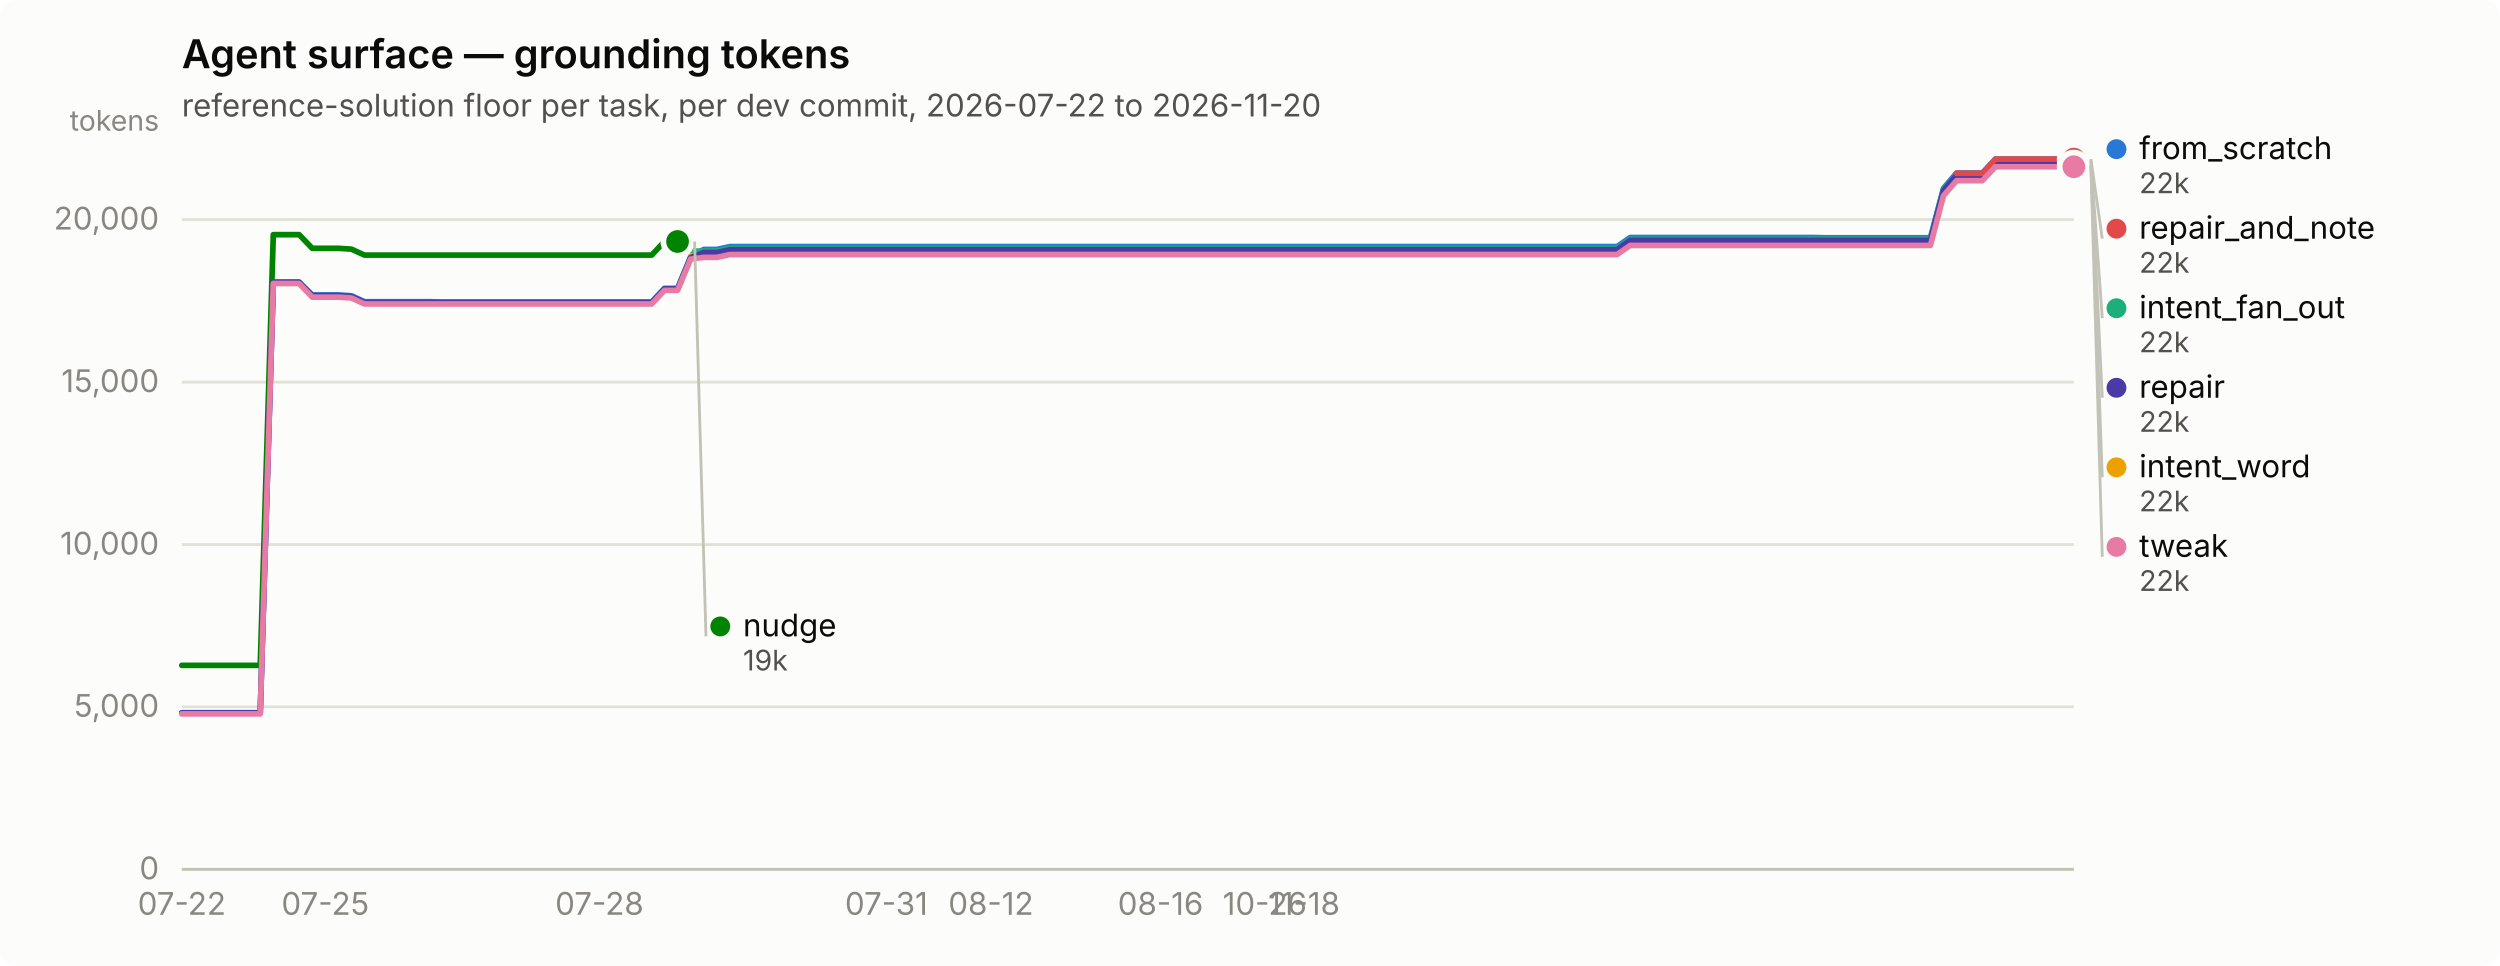
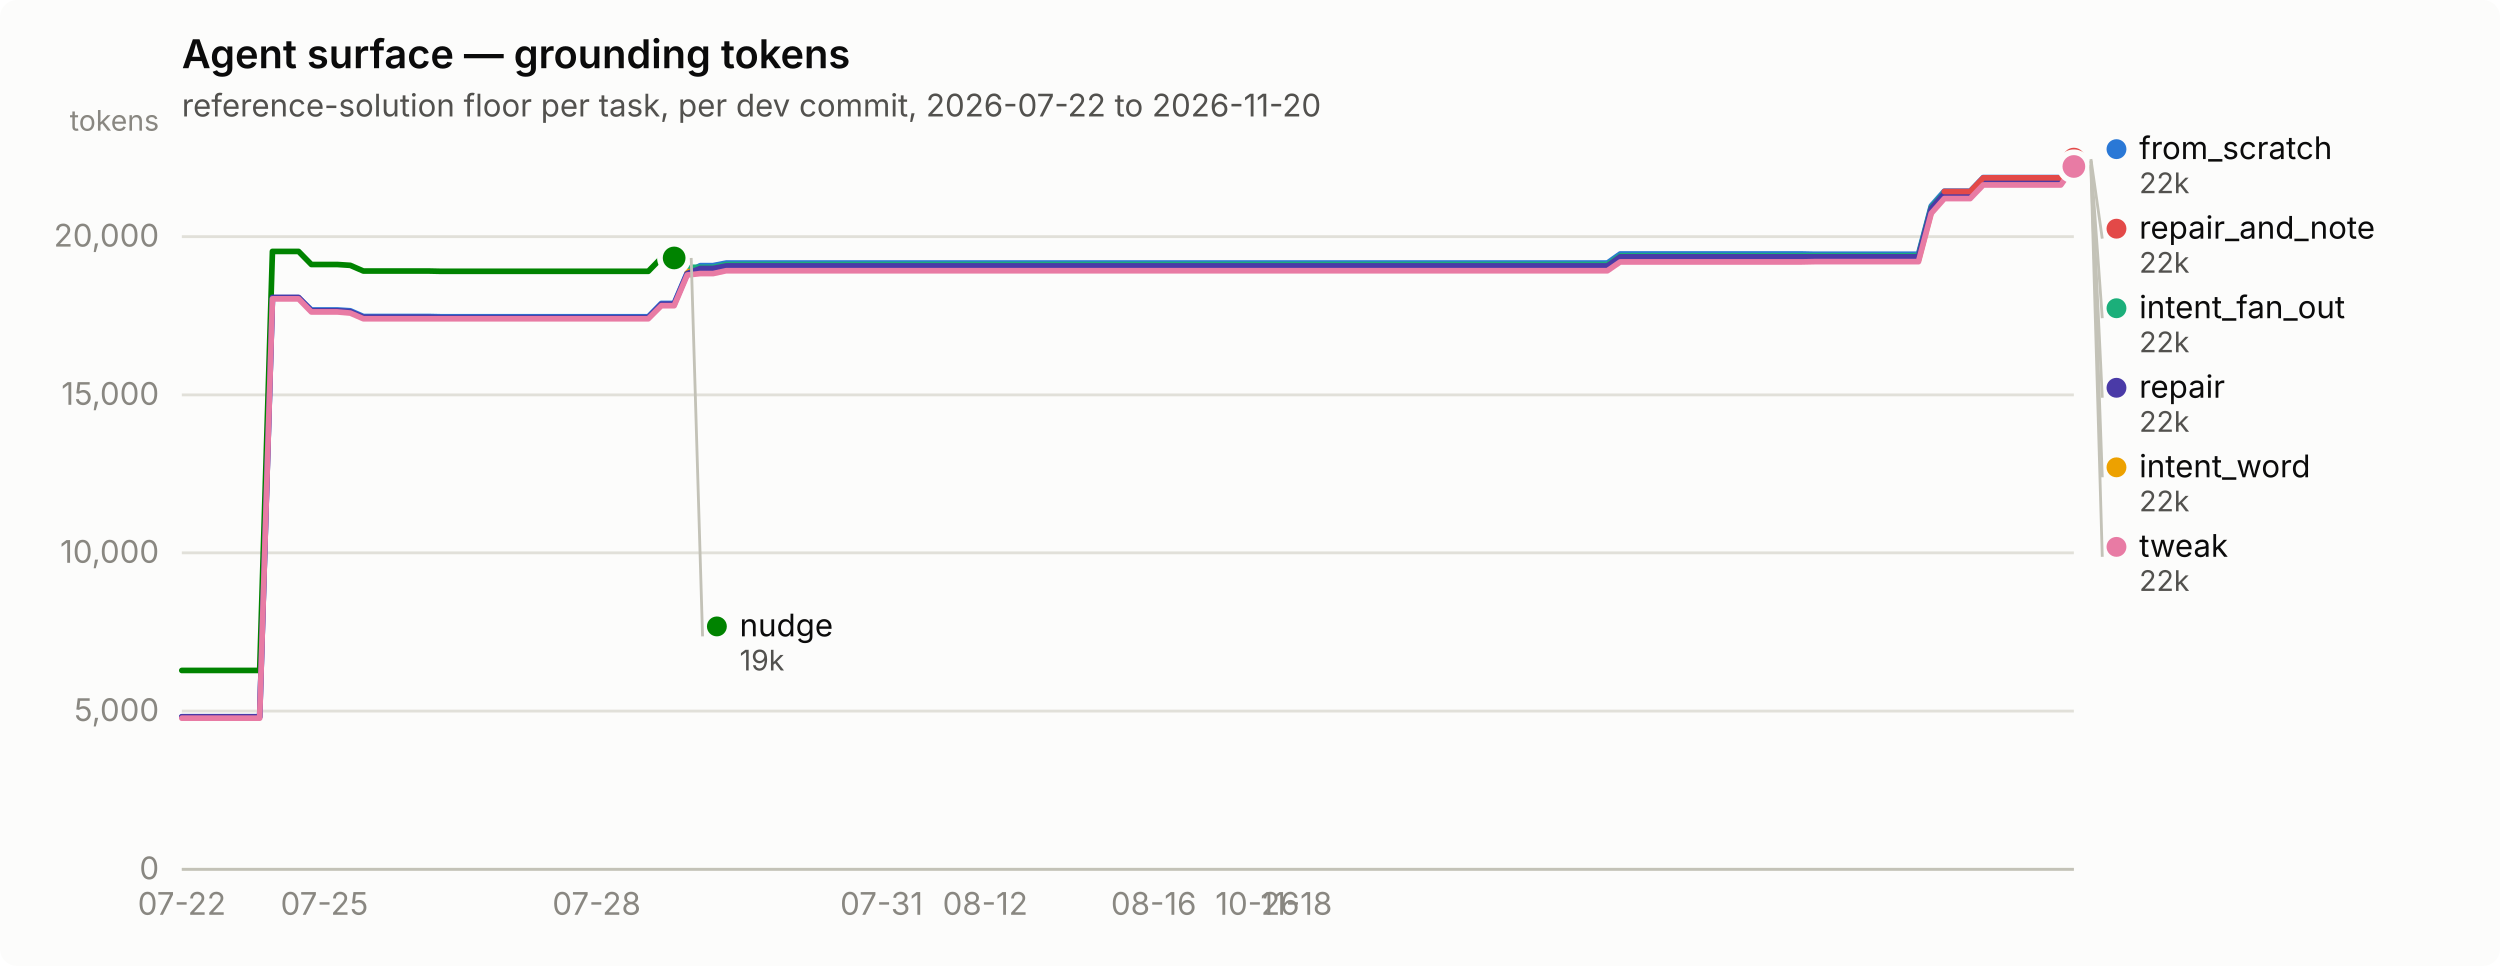
<svg xmlns="http://www.w3.org/2000/svg" width="880" height="340" viewBox="0 0 880 340" role="img" aria-label="Agent surface — grounding tokens">
  <rect width="880" height="340" rx="6" fill="#fcfcfb" />
  <text x="64" y="24" font-family="system-ui, -apple-system, &quot;Segoe UI&quot;, sans-serif" font-size="14" font-weight="600" fill="#0b0b0b">Agent surface — grounding tokens</text>
  <text x="64" y="41" font-family="system-ui, -apple-system, &quot;Segoe UI&quot;, sans-serif" font-size="11" fill="#52514e">reference-solution floor per task, per dev commit, 2026-07-22 to 2026-11-20</text>
  <line x1="64" y1="306.0" x2="730" y2="306.0" stroke="#e1e0d9" stroke-width="1" />
  <text x="56" y="309.5" text-anchor="end" font-family="system-ui, -apple-system, &quot;Segoe UI&quot;, sans-serif" font-size="11" style="font-variant-numeric: tabular-nums" fill="#898781">0</text>
-   <line x1="64" y1="248.8" x2="730" y2="248.8" stroke="#e1e0d9" stroke-width="1" />
-   <text x="56" y="252.3" text-anchor="end" font-family="system-ui, -apple-system, &quot;Segoe UI&quot;, sans-serif" font-size="11" style="font-variant-numeric: tabular-nums" fill="#898781">5,000</text>
-   <line x1="64" y1="191.7" x2="730" y2="191.7" stroke="#e1e0d9" stroke-width="1" />
-   <text x="56" y="195.2" text-anchor="end" font-family="system-ui, -apple-system, &quot;Segoe UI&quot;, sans-serif" font-size="11" style="font-variant-numeric: tabular-nums" fill="#898781">10,000</text>
-   <line x1="64" y1="134.5" x2="730" y2="134.5" stroke="#e1e0d9" stroke-width="1" />
-   <text x="56" y="138.0" text-anchor="end" font-family="system-ui, -apple-system, &quot;Segoe UI&quot;, sans-serif" font-size="11" style="font-variant-numeric: tabular-nums" fill="#898781">15,000</text>
-   <line x1="64" y1="77.3" x2="730" y2="77.3" stroke="#e1e0d9" stroke-width="1" />
-   <text x="56" y="80.8" text-anchor="end" font-family="system-ui, -apple-system, &quot;Segoe UI&quot;, sans-serif" font-size="11" style="font-variant-numeric: tabular-nums" fill="#898781">20,000</text>
+   <line x1="64" y1="250.3" x2="730" y2="250.3" stroke="#e1e0d9" stroke-width="1" />
+   <text x="56" y="253.8" text-anchor="end" font-family="system-ui, -apple-system, &quot;Segoe UI&quot;, sans-serif" font-size="11" style="font-variant-numeric: tabular-nums" fill="#898781">5,000</text>
+   <line x1="64" y1="194.6" x2="730" y2="194.6" stroke="#e1e0d9" stroke-width="1" />
+   <text x="56" y="198.1" text-anchor="end" font-family="system-ui, -apple-system, &quot;Segoe UI&quot;, sans-serif" font-size="11" style="font-variant-numeric: tabular-nums" fill="#898781">10,000</text>
+   <line x1="64" y1="139.0" x2="730" y2="139.0" stroke="#e1e0d9" stroke-width="1" />
+   <text x="56" y="142.5" text-anchor="end" font-family="system-ui, -apple-system, &quot;Segoe UI&quot;, sans-serif" font-size="11" style="font-variant-numeric: tabular-nums" fill="#898781">15,000</text>
+   <line x1="64" y1="83.3" x2="730" y2="83.3" stroke="#e1e0d9" stroke-width="1" />
+   <text x="56" y="86.8" text-anchor="end" font-family="system-ui, -apple-system, &quot;Segoe UI&quot;, sans-serif" font-size="11" style="font-variant-numeric: tabular-nums" fill="#898781">20,000</text>
  <text x="56" y="46" text-anchor="end" font-family="system-ui, -apple-system, &quot;Segoe UI&quot;, sans-serif" font-size="10" fill="#898781">tokens</text>
  <line x1="64" y1="306" x2="730" y2="306" stroke="#c3c2b7" stroke-width="1" />
  <text x="64.0" y="322" text-anchor="middle" font-family="system-ui, -apple-system, &quot;Segoe UI&quot;, sans-serif" font-size="11" style="font-variant-numeric: tabular-nums" fill="#898781">07-22</text>
-   <text x="114.5" y="322" text-anchor="middle" font-family="system-ui, -apple-system, &quot;Segoe UI&quot;, sans-serif" font-size="11" style="font-variant-numeric: tabular-nums" fill="#898781">07-25</text>
-   <text x="211.0" y="322" text-anchor="middle" font-family="system-ui, -apple-system, &quot;Segoe UI&quot;, sans-serif" font-size="11" style="font-variant-numeric: tabular-nums" fill="#898781">07-28</text>
-   <text x="312.0" y="322" text-anchor="middle" font-family="system-ui, -apple-system, &quot;Segoe UI&quot;, sans-serif" font-size="11" style="font-variant-numeric: tabular-nums" fill="#898781">07-31</text>
-   <text x="348.8" y="322" text-anchor="middle" font-family="system-ui, -apple-system, &quot;Segoe UI&quot;, sans-serif" font-size="11" style="font-variant-numeric: tabular-nums" fill="#898781">08-12</text>
-   <text x="408.5" y="322" text-anchor="middle" font-family="system-ui, -apple-system, &quot;Segoe UI&quot;, sans-serif" font-size="11" style="font-variant-numeric: tabular-nums" fill="#898781">08-16</text>
-   <text x="445.2" y="322" text-anchor="middle" font-family="system-ui, -apple-system, &quot;Segoe UI&quot;, sans-serif" font-size="11" style="font-variant-numeric: tabular-nums" fill="#898781">10-26</text>
-   <text x="459.0" y="322" text-anchor="middle" font-family="system-ui, -apple-system, &quot;Segoe UI&quot;, sans-serif" font-size="11" style="font-variant-numeric: tabular-nums" fill="#898781">11-18</text>
-   <path d="M64.0,250.9 L68.6,250.9 L73.2,250.9 L77.8,250.9 L82.4,250.9 L87.0,250.9 L91.6,250.9 L96.2,99.4 L100.7,99.4 L105.3,99.4 L109.9,103.8 L114.5,103.8 L119.1,103.8 L123.7,104.1 L128.3,106.2 L132.9,106.2 L137.5,106.2 L142.1,106.2 L146.7,106.2 L151.3,106.2 L155.9,106.3 L160.5,106.3 L165.0,106.3 L169.6,106.3 L174.2,106.3 L178.8,106.3 L183.4,106.3 L188.0,106.3 L192.6,106.3 L197.2,106.3 L201.8,106.3 L206.4,106.3 L211.0,106.3 L215.6,106.3 L220.2,106.3 L224.8,106.3 L229.4,106.3 L233.9,101.5 L238.5,101.5 L243.1,90.4 L247.7,87.8 L252.3,87.8 L256.9,86.8 L261.5,86.8 L266.1,86.8 L270.7,86.8 L275.3,86.8 L279.9,86.8 L284.5,86.8 L289.1,86.8 L293.7,86.8 L298.2,86.8 L302.8,86.8 L307.4,86.8 L312.0,86.8 L316.6,86.8 L321.2,86.8 L325.8,86.8 L330.4,86.8 L335.0,86.8 L339.6,86.8 L344.2,86.8 L348.8,86.8 L353.4,86.8 L358.0,86.8 L362.6,86.8 L367.1,86.8 L371.7,86.8 L376.3,86.8 L380.9,86.8 L385.5,86.8 L390.1,86.8 L394.7,86.8 L399.3,86.8 L403.9,86.8 L408.5,86.8 L413.1,86.8 L417.7,86.8 L422.3,86.8 L426.9,86.8 L431.4,86.8 L436.0,86.8 L440.6,86.8 L445.2,86.8 L449.8,86.8 L454.4,86.8 L459.0,86.8 L463.6,86.8 L468.2,86.8 L472.8,86.8 L477.4,86.8 L482.0,86.8 L486.6,86.8 L491.2,86.8 L495.8,86.8 L500.3,86.8 L504.9,86.8 L509.5,86.8 L514.1,86.8 L518.7,86.8 L523.3,86.8 L527.9,86.8 L532.5,86.8 L537.1,86.8 L541.7,86.8 L546.3,86.8 L550.9,86.8 L555.5,86.8 L560.1,86.8 L564.6,86.8 L569.2,86.8 L573.8,83.6 L578.4,83.6 L583.0,83.6 L587.6,83.6 L592.2,83.6 L596.8,83.6 L601.4,83.6 L606.0,83.6 L610.6,83.6 L615.2,83.6 L619.8,83.6 L624.4,83.6 L629.0,83.6 L633.5,83.6 L638.1,83.6 L642.7,83.7 L647.3,83.7 L651.9,83.7 L656.5,83.7 L661.1,83.7 L665.7,83.7 L670.3,83.7 L674.9,83.7 L679.5,83.7 L684.1,66.3 L688.7,60.9 L693.3,60.9 L697.8,60.9 L702.4,56.0 L707.0,56.0 L711.6,56.0 L716.2,56.0 L720.8,56.0 L725.4,56.0 L730.0,56.0" fill="none" stroke="#2a78d6" stroke-width="2" stroke-linejoin="round" stroke-linecap="round" />
+   <text x="114.2" y="322" text-anchor="middle" font-family="system-ui, -apple-system, &quot;Segoe UI&quot;, sans-serif" font-size="11" style="font-variant-numeric: tabular-nums" fill="#898781">07-25</text>
+   <text x="210.0" y="322" text-anchor="middle" font-family="system-ui, -apple-system, &quot;Segoe UI&quot;, sans-serif" font-size="11" style="font-variant-numeric: tabular-nums" fill="#898781">07-28</text>
+   <text x="310.3" y="322" text-anchor="middle" font-family="system-ui, -apple-system, &quot;Segoe UI&quot;, sans-serif" font-size="11" style="font-variant-numeric: tabular-nums" fill="#898781">07-31</text>
+   <text x="346.8" y="322" text-anchor="middle" font-family="system-ui, -apple-system, &quot;Segoe UI&quot;, sans-serif" font-size="11" style="font-variant-numeric: tabular-nums" fill="#898781">08-12</text>
+   <text x="406.1" y="322" text-anchor="middle" font-family="system-ui, -apple-system, &quot;Segoe UI&quot;, sans-serif" font-size="11" style="font-variant-numeric: tabular-nums" fill="#898781">08-16</text>
+   <text x="442.6" y="322" text-anchor="middle" font-family="system-ui, -apple-system, &quot;Segoe UI&quot;, sans-serif" font-size="11" style="font-variant-numeric: tabular-nums" fill="#898781">10-26</text>
+   <text x="456.3" y="322" text-anchor="middle" font-family="system-ui, -apple-system, &quot;Segoe UI&quot;, sans-serif" font-size="11" style="font-variant-numeric: tabular-nums" fill="#898781">11-18</text>
+   <path d="M64.0,252.3 L68.6,252.3 L73.1,252.3 L77.7,252.3 L82.2,252.3 L86.8,252.3 L91.4,252.3 L95.9,104.8 L100.5,104.8 L105.1,104.8 L109.6,109.1 L114.2,109.1 L118.7,109.1 L123.3,109.4 L127.9,111.4 L132.4,111.4 L137.0,111.4 L141.5,111.4 L146.1,111.4 L150.7,111.4 L155.2,111.5 L159.8,111.5 L164.4,111.5 L168.9,111.5 L173.5,111.5 L178.0,111.5 L182.6,111.5 L187.2,111.5 L191.7,111.5 L196.3,111.5 L200.8,111.5 L205.4,111.5 L210.0,111.5 L214.5,111.5 L219.1,111.5 L223.7,111.5 L228.2,111.5 L232.8,106.8 L237.3,106.8 L241.9,96.0 L246.5,93.5 L251.0,93.5 L255.6,92.6 L260.2,92.6 L264.7,92.6 L269.3,92.6 L273.8,92.6 L278.4,92.6 L283.0,92.6 L287.5,92.6 L292.1,92.6 L296.6,92.6 L301.2,92.6 L305.8,92.6 L310.3,92.6 L314.9,92.6 L319.5,92.6 L324.0,92.6 L328.6,92.6 L333.1,92.6 L337.7,92.6 L342.3,92.6 L346.8,92.6 L351.4,92.6 L355.9,92.6 L360.5,92.6 L365.1,92.6 L369.6,92.6 L374.2,92.6 L378.8,92.6 L383.3,92.6 L387.9,92.6 L392.4,92.6 L397.0,92.6 L401.6,92.6 L406.1,92.6 L410.7,92.6 L415.2,92.6 L419.8,92.6 L424.4,92.6 L428.9,92.6 L433.5,92.6 L438.1,92.6 L442.6,92.6 L447.2,92.6 L451.7,92.6 L456.3,92.6 L460.9,92.6 L465.4,92.6 L470.0,92.6 L474.5,92.6 L479.1,92.6 L483.7,92.6 L488.2,92.6 L492.8,92.6 L497.4,92.6 L501.9,92.6 L506.5,92.6 L511.0,92.6 L515.6,92.6 L520.2,92.6 L524.7,92.6 L529.3,92.6 L533.8,92.6 L538.4,92.6 L543.0,92.6 L547.5,92.6 L552.1,92.6 L556.7,92.6 L561.2,92.6 L565.8,92.6 L570.3,89.4 L574.9,89.4 L579.5,89.4 L584.0,89.4 L588.6,89.4 L593.2,89.4 L597.7,89.4 L602.3,89.4 L606.8,89.4 L611.4,89.4 L616.0,89.4 L620.5,89.4 L625.1,89.4 L629.6,89.4 L634.2,89.4 L638.8,89.5 L643.3,89.5 L647.9,89.5 L652.5,89.5 L657.0,89.5 L661.6,89.5 L666.1,89.5 L670.7,89.5 L675.3,89.5 L679.8,72.5 L684.4,67.3 L688.9,67.3 L693.5,67.3 L698.1,62.5 L702.6,62.5 L707.2,62.5 L711.8,62.5 L716.3,62.5 L720.9,62.5 L725.4,62.5 L730.0,56.0" fill="none" stroke="#2a78d6" stroke-width="2" stroke-linejoin="round" stroke-linecap="round" />
  <circle cx="730.0" cy="56.0" r="6" fill="#fcfcfb" />
  <circle cx="730.0" cy="56.0" r="4" fill="#2a78d6" />
-   <path d="M243.1,88.4 L247.7,88.4 L252.3,88.4 L256.9,87.4 L261.5,87.4 L266.1,87.4 L270.7,87.4 L275.3,87.4 L279.9,87.4 L284.5,87.4 L289.1,87.4 L293.7,87.4 L298.2,87.4 L302.8,87.4 L307.4,87.4 L312.0,87.4 L316.6,87.4 L321.2,87.4 L325.8,87.4 L330.4,87.4 L335.0,87.4 L339.6,87.4 L344.2,87.4 L348.8,87.4 L353.4,87.4 L358.0,87.4 L362.6,87.4 L367.1,87.4 L371.7,87.4 L376.3,87.4 L380.9,87.4 L385.5,87.4 L390.1,87.4 L394.7,87.4 L399.3,87.4 L403.9,87.4 L408.5,87.4 L413.1,87.4 L417.7,87.4 L422.3,87.4 L426.9,87.4 L431.4,87.4 L436.0,87.4 L440.6,87.4 L445.2,87.4 L449.8,87.4 L454.4,87.4 L459.0,87.4 L463.6,87.4 L468.2,87.4 L472.8,87.4 L477.4,87.4 L482.0,87.4 L486.6,87.4 L491.2,87.4 L495.8,87.4 L500.3,87.4 L504.9,87.4 L509.5,87.4 L514.1,87.4 L518.7,87.4 L523.3,87.4 L527.9,87.4 L532.5,87.4 L537.1,87.4 L541.7,87.4 L546.3,87.4 L550.9,87.4 L555.5,87.4 L560.1,87.4 L564.6,87.4 L569.2,87.4 L573.8,84.2 L578.4,84.2 L583.0,84.2 L587.6,84.2 L592.2,84.2 L596.8,84.2 L601.4,84.2 L606.0,84.2 L610.6,84.2 L615.2,84.2 L619.8,84.2 L624.4,84.2 L629.0,84.2 L633.5,84.2 L638.1,84.2 L642.7,84.2 L647.3,84.2 L651.9,84.2 L656.5,84.2 L661.1,84.2 L665.7,84.2 L670.3,84.2 L674.9,84.2 L679.5,84.2 L684.1,66.7 L688.7,61.4 L693.3,61.4 L697.8,61.4 L702.4,56.5 L707.0,56.5 L711.6,56.5 L716.2,56.5 L720.8,56.5 L725.4,56.5 L730.0,56.5" fill="none" stroke="#1baf7a" stroke-width="2" stroke-linejoin="round" stroke-linecap="round" />
+   <path d="M241.9,94.1 L246.5,94.1 L251.0,94.1 L255.6,93.1 L260.2,93.1 L264.7,93.1 L269.3,93.1 L273.8,93.1 L278.4,93.1 L283.0,93.1 L287.5,93.1 L292.1,93.1 L296.6,93.1 L301.2,93.1 L305.8,93.1 L310.3,93.1 L314.9,93.1 L319.5,93.1 L324.0,93.1 L328.6,93.1 L333.1,93.1 L337.7,93.1 L342.3,93.1 L346.8,93.1 L351.4,93.1 L355.9,93.1 L360.5,93.1 L365.1,93.1 L369.6,93.1 L374.2,93.1 L378.8,93.1 L383.3,93.1 L387.9,93.1 L392.4,93.1 L397.0,93.1 L401.6,93.1 L406.1,93.1 L410.7,93.1 L415.2,93.1 L419.8,93.1 L424.4,93.1 L428.9,93.1 L433.5,93.1 L438.1,93.1 L442.6,93.1 L447.2,93.1 L451.7,93.1 L456.3,93.1 L460.9,93.1 L465.4,93.1 L470.0,93.1 L474.5,93.1 L479.1,93.1 L483.7,93.1 L488.2,93.1 L492.8,93.1 L497.4,93.1 L501.9,93.1 L506.5,93.1 L511.0,93.1 L515.6,93.1 L520.2,93.1 L524.7,93.1 L529.3,93.1 L533.8,93.1 L538.4,93.1 L543.0,93.1 L547.5,93.1 L552.1,93.1 L556.7,93.1 L561.2,93.1 L565.8,93.1 L570.3,90.0 L574.9,90.0 L579.5,90.0 L584.0,90.0 L588.6,90.0 L593.2,90.0 L597.7,90.0 L602.3,90.0 L606.8,90.0 L611.4,90.0 L616.0,90.0 L620.5,90.0 L625.1,90.0 L629.6,90.0 L634.2,90.0 L638.8,90.0 L643.3,90.0 L647.9,90.0 L652.5,90.0 L657.0,90.0 L661.6,90.0 L666.1,90.0 L670.7,90.0 L675.3,90.0 L679.8,73.0 L684.4,67.8 L688.9,67.8 L693.5,67.8 L698.1,63.0 L702.6,63.0 L707.2,63.0 L711.8,63.0 L716.3,63.0 L720.9,63.0 L725.4,63.0 L730.0,56.5" fill="none" stroke="#1baf7a" stroke-width="2" stroke-linejoin="round" stroke-linecap="round" />
  <circle cx="730.0" cy="56.5" r="6" fill="#fcfcfb" />
  <circle cx="730.0" cy="56.5" r="4" fill="#1baf7a" />
-   <path d="M243.1,90.0 L247.7,90.0 L252.3,90.0 L256.9,89.0 L261.5,89.0 L266.1,89.0 L270.7,89.0 L275.3,89.0 L279.9,89.0 L284.5,89.0 L289.1,89.0 L293.7,89.0 L298.2,89.0 L302.8,89.0 L307.4,89.0 L312.0,89.0 L316.6,89.0 L321.2,89.0 L325.8,89.0 L330.4,89.0 L335.0,89.0 L339.6,89.0 L344.2,89.0 L348.8,89.0 L353.4,89.0 L358.0,89.0 L362.6,89.0 L367.1,89.0 L371.7,89.0 L376.3,89.0 L380.9,89.0 L385.5,89.0 L390.1,89.0 L394.7,89.0 L399.3,89.0 L403.9,89.0 L408.5,89.0 L413.1,89.0 L417.7,89.0 L422.3,89.0 L426.9,89.0 L431.4,89.0 L436.0,89.0 L440.6,89.0 L445.2,89.0 L449.8,89.0 L454.4,89.0 L459.0,89.0 L463.6,89.0 L468.2,89.0 L472.8,89.0 L477.4,89.0 L482.0,89.0 L486.6,89.0 L491.2,89.0 L495.8,89.0 L500.3,89.0 L504.9,89.0 L509.5,89.0 L514.1,89.0 L518.7,89.0 L523.3,89.0 L527.9,89.0 L532.5,89.0 L537.1,89.0 L541.7,89.0 L546.3,89.0 L550.9,89.0 L555.5,89.0 L560.1,89.0 L564.6,89.0 L569.2,89.0 L573.8,85.8 L578.4,85.8 L583.0,85.8 L587.6,85.8 L592.2,85.8 L596.8,85.8 L601.4,85.8 L606.0,85.8 L610.6,85.8 L615.2,85.8 L619.8,85.8 L624.4,85.8 L629.0,85.8 L633.5,85.8 L638.1,85.8 L642.7,85.8 L647.3,85.8 L651.9,85.8 L656.5,85.8 L661.1,85.8 L665.7,85.8 L670.3,85.8 L674.9,85.8 L679.5,85.8 L684.1,68.3 L688.7,63.0 L693.3,63.0 L697.8,63.0 L702.4,58.1 L707.0,58.1 L711.6,58.1 L716.2,58.1 L720.8,58.1 L725.4,58.1 L730.0,58.1" fill="none" stroke="#eda100" stroke-width="2" stroke-linejoin="round" stroke-linecap="round" />
-   <circle cx="730.0" cy="58.1" r="6" fill="#fcfcfb" />
-   <circle cx="730.0" cy="58.1" r="4" fill="#eda100" />
-   <path d="M64.0,234.2 L68.6,234.2 L73.2,234.2 L77.8,234.2 L82.4,234.2 L87.0,234.2 L91.6,234.2 L96.2,82.6 L100.7,82.6 L105.3,82.6 L109.9,87.4 L114.5,87.4 L119.1,87.4 L123.7,87.7 L128.3,89.8 L132.9,89.8 L137.5,89.8 L142.1,89.8 L146.7,89.8 L151.3,89.8 L155.9,89.8 L160.5,89.8 L165.0,89.8 L169.6,89.8 L174.2,89.8 L178.8,89.8 L183.4,89.8 L188.0,89.8 L192.6,89.8 L197.2,89.8 L201.8,89.8 L206.4,89.8 L211.0,89.8 L215.6,89.8 L220.2,89.8 L224.8,89.8 L229.4,89.8 L233.9,85.0 L238.5,85.0" fill="none" stroke="#008300" stroke-width="2" stroke-linejoin="round" stroke-linecap="round" />
-   <circle cx="238.5" cy="85.0" r="6" fill="#fcfcfb" />
-   <circle cx="238.5" cy="85.0" r="4" fill="#008300" />
-   <path d="M64.0,250.9 L68.6,250.9 L73.2,250.9 L77.8,250.9 L82.4,250.9 L87.0,250.9 L91.6,250.9 L96.2,99.3 L100.7,99.3 L105.3,99.3 L109.9,104.1 L114.5,104.1 L119.1,104.1 L123.7,104.4 L128.3,106.5 L132.9,106.5 L137.5,106.5 L142.1,106.5 L146.7,106.5 L151.3,106.5 L155.9,106.5 L160.5,106.5 L165.0,106.5 L169.6,106.5 L174.2,106.5 L178.8,106.5 L183.4,106.5 L188.0,106.5 L192.6,106.5 L197.2,106.5 L201.8,106.5 L206.4,106.5 L211.0,106.5 L215.6,106.5 L220.2,106.5 L224.8,106.5 L229.4,106.5 L233.9,101.7 L238.5,101.7 L243.1,90.7 L247.7,88.9 L252.3,88.9 L256.9,87.9 L261.5,87.9 L266.1,87.9 L270.7,87.9 L275.3,87.9 L279.9,87.9 L284.5,87.9 L289.1,87.9 L293.7,87.9 L298.2,87.9 L302.8,87.9 L307.4,87.9 L312.0,87.9 L316.6,87.9 L321.2,87.9 L325.8,87.9 L330.4,87.9 L335.0,87.9 L339.6,87.9 L344.2,87.9 L348.8,87.9 L353.4,87.9 L358.0,87.9 L362.6,87.9 L367.1,87.9 L371.7,87.9 L376.3,87.9 L380.9,87.9 L385.5,87.9 L390.1,87.9 L394.7,87.9 L399.3,87.9 L403.9,87.9 L408.5,87.9 L413.1,87.9 L417.7,87.9 L422.3,87.9 L426.9,87.9 L431.4,87.9 L436.0,87.9 L440.6,87.9 L445.2,87.9 L449.8,87.9 L454.4,87.9 L459.0,87.9 L463.6,87.9 L468.2,87.9 L472.8,87.9 L477.4,87.9 L482.0,87.9 L486.6,87.9 L491.2,87.9 L495.8,87.9 L500.3,87.9 L504.9,87.9 L509.5,87.9 L514.1,87.9 L518.7,87.9 L523.3,87.9 L527.9,87.9 L532.5,87.9 L537.1,87.9 L541.7,87.9 L546.3,87.9 L550.9,87.9 L555.5,87.9 L560.1,87.9 L564.6,87.9 L569.2,87.9 L573.8,84.6 L578.4,84.6 L583.0,84.6 L587.6,84.6 L592.2,84.6 L596.8,84.6 L601.4,84.6 L606.0,84.6 L610.6,84.6 L615.2,84.6 L619.8,84.6 L624.4,84.6 L629.0,84.6 L633.5,84.6 L638.1,84.6 L642.7,84.6 L647.3,84.6 L651.9,84.6 L656.5,84.6 L661.1,84.6 L665.7,84.6 L670.3,84.6 L674.9,84.6 L679.5,84.6 L684.1,67.1 L688.7,61.7 L693.3,61.7 L697.8,61.7 L702.4,56.8 L707.0,56.8 L711.6,56.8 L716.2,56.8 L720.8,56.8 L725.4,56.8 L730.0,56.8" fill="none" stroke="#4a3aa7" stroke-width="2" stroke-linejoin="round" stroke-linecap="round" />
+   <path d="M241.9,95.6 L246.5,95.6 L251.0,95.6 L255.6,94.7 L260.2,94.7 L264.7,94.7 L269.3,94.7 L273.8,94.7 L278.4,94.7 L283.0,94.7 L287.5,94.7 L292.1,94.7 L296.6,94.7 L301.2,94.7 L305.8,94.7 L310.3,94.7 L314.9,94.7 L319.5,94.7 L324.0,94.7 L328.6,94.7 L333.1,94.7 L337.7,94.7 L342.3,94.7 L346.8,94.7 L351.4,94.7 L355.9,94.7 L360.5,94.7 L365.1,94.7 L369.6,94.7 L374.2,94.7 L378.8,94.7 L383.3,94.7 L387.9,94.7 L392.4,94.7 L397.0,94.7 L401.6,94.7 L406.1,94.7 L410.7,94.7 L415.2,94.7 L419.8,94.7 L424.4,94.7 L428.9,94.7 L433.5,94.7 L438.1,94.7 L442.6,94.7 L447.2,94.7 L451.7,94.7 L456.3,94.7 L460.9,94.7 L465.4,94.7 L470.0,94.7 L474.5,94.7 L479.1,94.7 L483.7,94.7 L488.2,94.7 L492.8,94.7 L497.4,94.7 L501.9,94.7 L506.5,94.7 L511.0,94.7 L515.6,94.7 L520.2,94.7 L524.7,94.7 L529.3,94.7 L533.8,94.7 L538.4,94.7 L543.0,94.7 L547.5,94.7 L552.1,94.7 L556.7,94.7 L561.2,94.7 L565.8,94.7 L570.3,91.5 L574.9,91.5 L579.5,91.5 L584.0,91.5 L588.6,91.5 L593.2,91.5 L597.7,91.5 L602.3,91.5 L606.8,91.5 L611.4,91.5 L616.0,91.5 L620.5,91.5 L625.1,91.5 L629.6,91.5 L634.2,91.5 L638.8,91.6 L643.3,91.6 L647.9,91.6 L652.5,91.6 L657.0,91.6 L661.6,91.6 L666.1,91.6 L670.7,91.6 L675.3,91.6 L679.8,74.6 L684.4,69.3 L688.9,69.3 L693.5,69.3 L698.1,64.6 L702.6,64.6 L707.2,64.6 L711.8,64.6 L716.3,64.6 L720.9,64.6 L725.4,64.6 L730.0,58.0" fill="none" stroke="#eda100" stroke-width="2" stroke-linejoin="round" stroke-linecap="round" />
+   <circle cx="730.0" cy="58.0" r="6" fill="#fcfcfb" />
+   <circle cx="730.0" cy="58.0" r="4" fill="#eda100" />
+   <path d="M64.0,236.0 L68.6,236.0 L73.1,236.0 L77.7,236.0 L82.2,236.0 L86.8,236.0 L91.4,236.0 L95.9,88.5 L100.5,88.5 L105.1,88.5 L109.6,93.1 L114.2,93.1 L118.7,93.1 L123.3,93.4 L127.9,95.4 L132.4,95.4 L137.0,95.4 L141.5,95.4 L146.1,95.4 L150.7,95.4 L155.2,95.5 L159.8,95.5 L164.4,95.5 L168.9,95.5 L173.5,95.5 L178.0,95.5 L182.6,95.5 L187.2,95.5 L191.7,95.5 L196.3,95.5 L200.8,95.5 L205.4,95.5 L210.0,95.5 L214.5,95.5 L219.1,95.5 L223.7,95.5 L228.2,95.5 L232.8,90.8 L237.3,90.8" fill="none" stroke="#008300" stroke-width="2" stroke-linejoin="round" stroke-linecap="round" />
+   <circle cx="237.3" cy="90.8" r="6" fill="#fcfcfb" />
+   <circle cx="237.3" cy="90.8" r="4" fill="#008300" />
+   <path d="M64.0,252.3 L68.6,252.3 L73.1,252.3 L77.7,252.3 L82.2,252.3 L86.8,252.3 L91.4,252.3 L95.9,104.7 L100.5,104.7 L105.1,104.7 L109.6,109.4 L114.2,109.4 L118.7,109.4 L123.3,109.7 L127.9,111.7 L132.4,111.7 L137.0,111.7 L141.5,111.7 L146.1,111.7 L150.7,111.7 L155.2,111.8 L159.8,111.8 L164.4,111.8 L168.9,111.8 L173.5,111.8 L178.0,111.8 L182.6,111.8 L187.2,111.8 L191.7,111.8 L196.3,111.8 L200.8,111.8 L205.4,111.8 L210.0,111.8 L214.5,111.8 L219.1,111.8 L223.7,111.8 L228.2,111.8 L232.8,107.1 L237.3,107.1 L241.9,96.3 L246.5,94.5 L251.0,94.5 L255.6,93.6 L260.2,93.6 L264.7,93.6 L269.3,93.6 L273.8,93.6 L278.4,93.6 L283.0,93.6 L287.5,93.6 L292.1,93.6 L296.6,93.6 L301.2,93.6 L305.8,93.6 L310.3,93.6 L314.9,93.6 L319.5,93.6 L324.0,93.6 L328.6,93.6 L333.1,93.6 L337.7,93.6 L342.3,93.6 L346.8,93.6 L351.4,93.6 L355.9,93.6 L360.5,93.6 L365.1,93.6 L369.6,93.6 L374.2,93.6 L378.8,93.6 L383.3,93.6 L387.9,93.6 L392.4,93.6 L397.0,93.6 L401.6,93.6 L406.1,93.6 L410.7,93.6 L415.2,93.6 L419.8,93.6 L424.4,93.6 L428.9,93.6 L433.5,93.6 L438.1,93.6 L442.6,93.6 L447.2,93.6 L451.7,93.6 L456.3,93.6 L460.9,93.6 L465.4,93.6 L470.0,93.6 L474.5,93.6 L479.1,93.6 L483.7,93.6 L488.2,93.6 L492.8,93.6 L497.4,93.6 L501.9,93.6 L506.5,93.6 L511.0,93.6 L515.6,93.6 L520.2,93.6 L524.7,93.6 L529.3,93.6 L533.8,93.6 L538.4,93.6 L543.0,93.6 L547.5,93.6 L552.1,93.6 L556.7,93.6 L561.2,93.6 L565.8,93.6 L570.3,90.4 L574.9,90.4 L579.5,90.4 L584.0,90.4 L588.6,90.4 L593.2,90.4 L597.7,90.4 L602.3,90.4 L606.8,90.4 L611.4,90.4 L616.0,90.4 L620.5,90.4 L625.1,90.4 L629.6,90.4 L634.2,90.4 L638.8,90.4 L643.3,90.4 L647.9,90.4 L652.5,90.4 L657.0,90.4 L661.6,90.4 L666.1,90.4 L670.7,90.4 L675.3,90.4 L679.8,73.4 L684.4,68.1 L688.9,68.1 L693.5,68.1 L698.1,63.3 L702.6,63.3 L707.2,63.3 L711.8,63.3 L716.3,63.3 L720.9,63.3 L725.4,63.3 L730.0,56.8" fill="none" stroke="#4a3aa7" stroke-width="2" stroke-linejoin="round" stroke-linecap="round" />
  <circle cx="730.0" cy="56.8" r="6" fill="#fcfcfb" />
  <circle cx="730.0" cy="56.8" r="4" fill="#4a3aa7" />
-   <path d="M688.7,61.0 L693.3,61.0 L697.8,61.0 L702.4,56.0 L707.0,56.0 L711.6,56.0 L716.2,56.0 L720.8,56.0 L725.4,56.0 L730.0,56.0" fill="none" stroke="#e34948" stroke-width="2" stroke-linejoin="round" stroke-linecap="round" />
+   <path d="M684.4,67.4 L688.9,67.4 L693.5,67.4 L698.1,62.6 L702.6,62.6 L707.2,62.6 L711.8,62.6 L716.3,62.6 L720.9,62.6 L725.4,62.6 L730.0,56.0" fill="none" stroke="#e34948" stroke-width="2" stroke-linejoin="round" stroke-linecap="round" />
  <circle cx="730.0" cy="56.0" r="6" fill="#fcfcfb" />
  <circle cx="730.0" cy="56.0" r="4" fill="#e34948" />
-   <path d="M64.0,251.3 L68.6,251.3 L73.2,251.3 L77.8,251.3 L82.4,251.3 L87.0,251.3 L91.6,251.3 L96.2,99.8 L100.7,99.8 L105.3,99.8 L109.9,104.6 L114.5,104.6 L119.1,104.6 L123.7,104.9 L128.3,107.0 L132.9,107.0 L137.5,107.0 L142.1,107.0 L146.7,107.0 L151.3,107.0 L155.9,107.0 L160.5,107.0 L165.0,107.0 L169.6,107.0 L174.2,107.0 L178.8,107.0 L183.4,107.0 L188.0,107.0 L192.6,107.0 L197.2,107.0 L201.8,107.0 L206.4,107.0 L211.0,107.0 L215.6,107.0 L220.2,107.0 L224.8,107.0 L229.4,107.0 L233.9,102.2 L238.5,102.2 L243.1,91.2 L247.7,90.6 L252.3,90.6 L256.9,89.6 L261.5,89.6 L266.1,89.6 L270.7,89.6 L275.3,89.6 L279.9,89.6 L284.5,89.6 L289.1,89.6 L293.7,89.6 L298.2,89.6 L302.8,89.6 L307.4,89.6 L312.0,89.6 L316.6,89.6 L321.2,89.6 L325.8,89.6 L330.4,89.6 L335.0,89.6 L339.6,89.6 L344.2,89.6 L348.8,89.6 L353.4,89.6 L358.0,89.6 L362.6,89.6 L367.1,89.6 L371.7,89.6 L376.3,89.6 L380.9,89.6 L385.5,89.6 L390.1,89.6 L394.7,89.6 L399.3,89.6 L403.9,89.6 L408.5,89.6 L413.1,89.6 L417.7,89.6 L422.3,89.6 L426.9,89.6 L431.4,89.6 L436.0,89.6 L440.6,89.6 L445.2,89.6 L449.8,89.6 L454.4,89.6 L459.0,89.6 L463.6,89.6 L468.2,89.6 L472.8,89.6 L477.4,89.6 L482.0,89.6 L486.6,89.6 L491.2,89.6 L495.8,89.6 L500.3,89.6 L504.9,89.6 L509.5,89.6 L514.1,89.6 L518.7,89.6 L523.3,89.6 L527.9,89.6 L532.5,89.6 L537.1,89.6 L541.7,89.6 L546.3,89.6 L550.9,89.6 L555.5,89.6 L560.1,89.6 L564.6,89.6 L569.2,89.6 L573.8,86.4 L578.4,86.4 L583.0,86.4 L587.6,86.4 L592.2,86.4 L596.8,86.4 L601.4,86.4 L606.0,86.4 L610.6,86.4 L615.2,86.4 L619.8,86.4 L624.4,86.4 L629.0,86.4 L633.5,86.4 L638.1,86.4 L642.7,86.4 L647.3,86.4 L651.9,86.4 L656.5,86.4 L661.1,86.4 L665.7,86.4 L670.3,86.4 L674.9,86.4 L679.5,86.4 L684.1,68.9 L688.7,63.6 L693.3,63.6 L697.8,63.6 L702.4,58.7 L707.0,58.7 L711.6,58.7 L716.2,58.7 L720.8,58.7 L725.4,58.7 L730.0,58.7" fill="none" stroke="#e87ba4" stroke-width="2" stroke-linejoin="round" stroke-linecap="round" />
-   <circle cx="730.0" cy="58.7" r="6" fill="#fcfcfb" />
-   <circle cx="730.0" cy="58.7" r="4" fill="#e87ba4" />
+   <path d="M64.0,252.8 L68.6,252.8 L73.1,252.8 L77.7,252.8 L82.2,252.8 L86.8,252.8 L91.4,252.8 L95.9,105.2 L100.5,105.2 L105.1,105.2 L109.6,109.8 L114.2,109.8 L118.7,109.8 L123.3,110.2 L127.9,112.2 L132.4,112.2 L137.0,112.2 L141.5,112.2 L146.1,112.2 L150.7,112.2 L155.2,112.2 L159.8,112.2 L164.4,112.2 L168.9,112.2 L173.5,112.2 L178.0,112.2 L182.6,112.2 L187.2,112.2 L191.7,112.2 L196.3,112.2 L200.8,112.2 L205.4,112.2 L210.0,112.2 L214.5,112.2 L219.1,112.2 L223.7,112.2 L228.2,112.2 L232.8,107.6 L237.3,107.6 L241.9,96.8 L246.5,96.3 L251.0,96.3 L255.6,95.3 L260.2,95.3 L264.7,95.3 L269.3,95.3 L273.8,95.3 L278.4,95.3 L283.0,95.3 L287.5,95.3 L292.1,95.3 L296.6,95.3 L301.2,95.3 L305.8,95.3 L310.3,95.3 L314.9,95.3 L319.5,95.3 L324.0,95.3 L328.6,95.3 L333.1,95.3 L337.7,95.3 L342.3,95.3 L346.8,95.3 L351.4,95.3 L355.9,95.3 L360.5,95.3 L365.1,95.3 L369.6,95.3 L374.2,95.3 L378.8,95.3 L383.3,95.3 L387.9,95.3 L392.4,95.3 L397.0,95.3 L401.6,95.3 L406.1,95.3 L410.7,95.3 L415.2,95.3 L419.8,95.3 L424.4,95.3 L428.9,95.3 L433.5,95.3 L438.1,95.3 L442.6,95.3 L447.2,95.3 L451.7,95.3 L456.3,95.3 L460.9,95.3 L465.4,95.3 L470.0,95.3 L474.5,95.3 L479.1,95.3 L483.7,95.3 L488.2,95.3 L492.8,95.3 L497.4,95.3 L501.9,95.3 L506.5,95.3 L511.0,95.3 L515.6,95.3 L520.2,95.3 L524.7,95.3 L529.3,95.3 L533.8,95.3 L538.4,95.3 L543.0,95.3 L547.5,95.3 L552.1,95.3 L556.7,95.3 L561.2,95.3 L565.8,95.3 L570.3,92.2 L574.9,92.2 L579.5,92.2 L584.0,92.2 L588.6,92.2 L593.2,92.2 L597.7,92.2 L602.3,92.2 L606.8,92.2 L611.4,92.2 L616.0,92.2 L620.5,92.2 L625.1,92.2 L629.6,92.2 L634.2,92.2 L638.8,92.1 L643.3,92.1 L647.9,92.1 L652.5,92.1 L657.0,92.1 L661.6,92.1 L666.1,92.1 L670.7,92.1 L675.3,92.1 L679.8,75.1 L684.4,69.9 L688.9,69.9 L693.5,69.9 L698.1,65.1 L702.6,65.1 L707.2,65.1 L711.8,65.1 L716.3,65.1 L720.9,65.1 L725.4,65.1 L730.0,58.6" fill="none" stroke="#e87ba4" stroke-width="2" stroke-linejoin="round" stroke-linecap="round" />
+   <circle cx="730.0" cy="58.6" r="6" fill="#fcfcfb" />
+   <circle cx="730.0" cy="58.6" r="4" fill="#e87ba4" />
  <circle cx="745.0" cy="52.5" r="3.5" fill="#2a78d6" />
  <text x="753.0" y="56.0" font-family="system-ui, -apple-system, &quot;Segoe UI&quot;, sans-serif" font-size="11" fill="#0b0b0b">from_scratch</text>
  <text x="753.0" y="68.0" font-family="system-ui, -apple-system, &quot;Segoe UI&quot;, sans-serif" font-size="10" style="font-variant-numeric: tabular-nums" fill="#52514e">22k</text>
  <line x1="736.0" y1="56.0" x2="740.0" y2="84.0" stroke="#c3c2b7" stroke-width="1" />
  <circle cx="745.0" cy="80.5" r="3.5" fill="#e34948" />
  <text x="753.0" y="84.0" font-family="system-ui, -apple-system, &quot;Segoe UI&quot;, sans-serif" font-size="11" fill="#0b0b0b">repair_and_note</text>
  <text x="753.0" y="96.0" font-family="system-ui, -apple-system, &quot;Segoe UI&quot;, sans-serif" font-size="10" style="font-variant-numeric: tabular-nums" fill="#52514e">22k</text>
  <line x1="736.0" y1="56.5" x2="740.0" y2="112.0" stroke="#c3c2b7" stroke-width="1" />
  <circle cx="745.0" cy="108.5" r="3.5" fill="#1baf7a" />
  <text x="753.0" y="112.0" font-family="system-ui, -apple-system, &quot;Segoe UI&quot;, sans-serif" font-size="11" fill="#0b0b0b">intent_fan_out</text>
  <text x="753.0" y="124.0" font-family="system-ui, -apple-system, &quot;Segoe UI&quot;, sans-serif" font-size="10" style="font-variant-numeric: tabular-nums" fill="#52514e">22k</text>
  <line x1="736.0" y1="56.8" x2="740.0" y2="140.0" stroke="#c3c2b7" stroke-width="1" />
  <circle cx="745.0" cy="136.5" r="3.5" fill="#4a3aa7" />
  <text x="753.0" y="140.0" font-family="system-ui, -apple-system, &quot;Segoe UI&quot;, sans-serif" font-size="11" fill="#0b0b0b">repair</text>
  <text x="753.0" y="152.0" font-family="system-ui, -apple-system, &quot;Segoe UI&quot;, sans-serif" font-size="10" style="font-variant-numeric: tabular-nums" fill="#52514e">22k</text>
-   <line x1="736.0" y1="58.1" x2="740.0" y2="168.0" stroke="#c3c2b7" stroke-width="1" />
+   <line x1="736.0" y1="58.0" x2="740.0" y2="168.0" stroke="#c3c2b7" stroke-width="1" />
  <circle cx="745.0" cy="164.5" r="3.5" fill="#eda100" />
  <text x="753.0" y="168.0" font-family="system-ui, -apple-system, &quot;Segoe UI&quot;, sans-serif" font-size="11" fill="#0b0b0b">intent_word</text>
  <text x="753.0" y="180.0" font-family="system-ui, -apple-system, &quot;Segoe UI&quot;, sans-serif" font-size="10" style="font-variant-numeric: tabular-nums" fill="#52514e">22k</text>
-   <line x1="736.0" y1="58.7" x2="740.0" y2="196.0" stroke="#c3c2b7" stroke-width="1" />
+   <line x1="736.0" y1="58.6" x2="740.0" y2="196.0" stroke="#c3c2b7" stroke-width="1" />
  <circle cx="745.0" cy="192.5" r="3.5" fill="#e87ba4" />
  <text x="753.0" y="196.0" font-family="system-ui, -apple-system, &quot;Segoe UI&quot;, sans-serif" font-size="11" fill="#0b0b0b">tweak</text>
  <text x="753.0" y="208.0" font-family="system-ui, -apple-system, &quot;Segoe UI&quot;, sans-serif" font-size="10" style="font-variant-numeric: tabular-nums" fill="#52514e">22k</text>
-   <line x1="244.5" y1="85.0" x2="248.5" y2="224.0" stroke="#c3c2b7" stroke-width="1" />
-   <circle cx="253.538" cy="220.5" r="3.5" fill="#008300" />
-   <text x="261.538" y="224.0" font-family="system-ui, -apple-system, &quot;Segoe UI&quot;, sans-serif" font-size="11" fill="#0b0b0b">nudge</text>
-   <text x="261.538" y="236.0" font-family="system-ui, -apple-system, &quot;Segoe UI&quot;, sans-serif" font-size="10" style="font-variant-numeric: tabular-nums" fill="#52514e">19k</text>
+   <line x1="243.3" y1="90.8" x2="247.3" y2="224.0" stroke="#c3c2b7" stroke-width="1" />
+   <circle cx="252.342" cy="220.5" r="3.5" fill="#008300" />
+   <text x="260.342" y="224.0" font-family="system-ui, -apple-system, &quot;Segoe UI&quot;, sans-serif" font-size="11" fill="#0b0b0b">nudge</text>
+   <text x="260.342" y="236.0" font-family="system-ui, -apple-system, &quot;Segoe UI&quot;, sans-serif" font-size="10" style="font-variant-numeric: tabular-nums" fill="#52514e">19k</text>
</svg>
